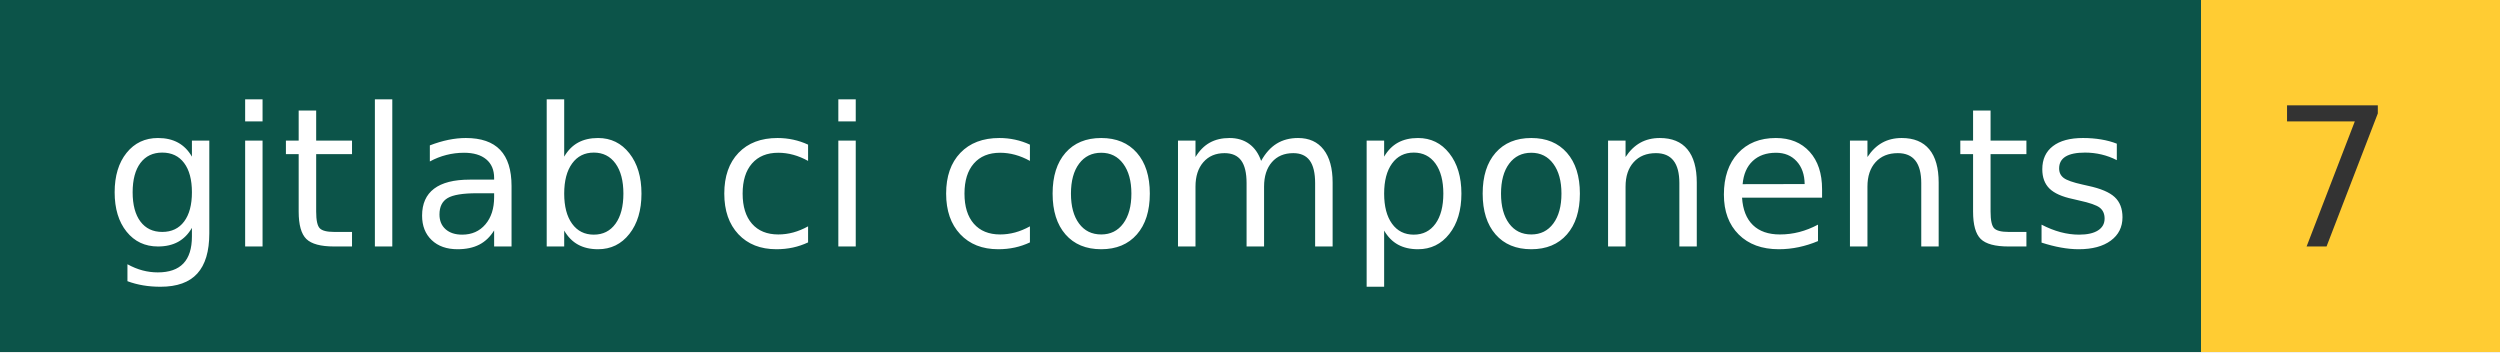
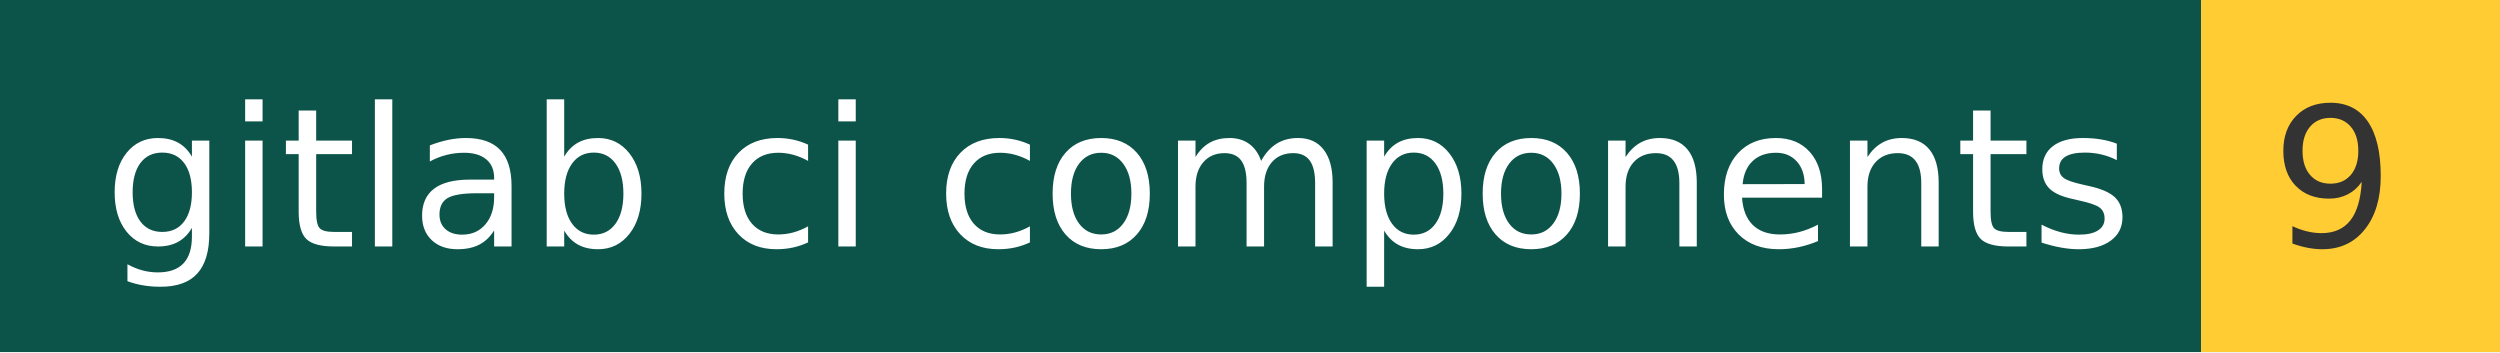
- <svg xmlns="http://www.w3.org/2000/svg" width="142" height="20" role="img" aria-label="gitlab ci components: 7">
+ <svg xmlns="http://www.w3.org/2000/svg" width="142" height="20" role="img" aria-label="gitlab ci components: 9">
  <g shape-rendering="crispEdges">
    <rect width="125" height="20" fill="#0c5449" />
    <rect x="125" width="17" height="20" fill="#ffcc33" />
  </g>
  <g fill="#fff" text-anchor="middle" font-family="Verdana,Geneva,DejaVu Sans,sans-serif" text-rendering="geometricPrecision" font-size="110">
    <text x="635" y="140" transform="scale(.1)" fill="#fff" textLength="1150">gitlab ci components</text>
-     <text x="1325" y="140" transform="scale(.1)" fill="#333" textLength="70">7</text>
+     <text x="1325" y="140" transform="scale(.1)" fill="#333" textLength="70">9</text>
  </g>
</svg>
